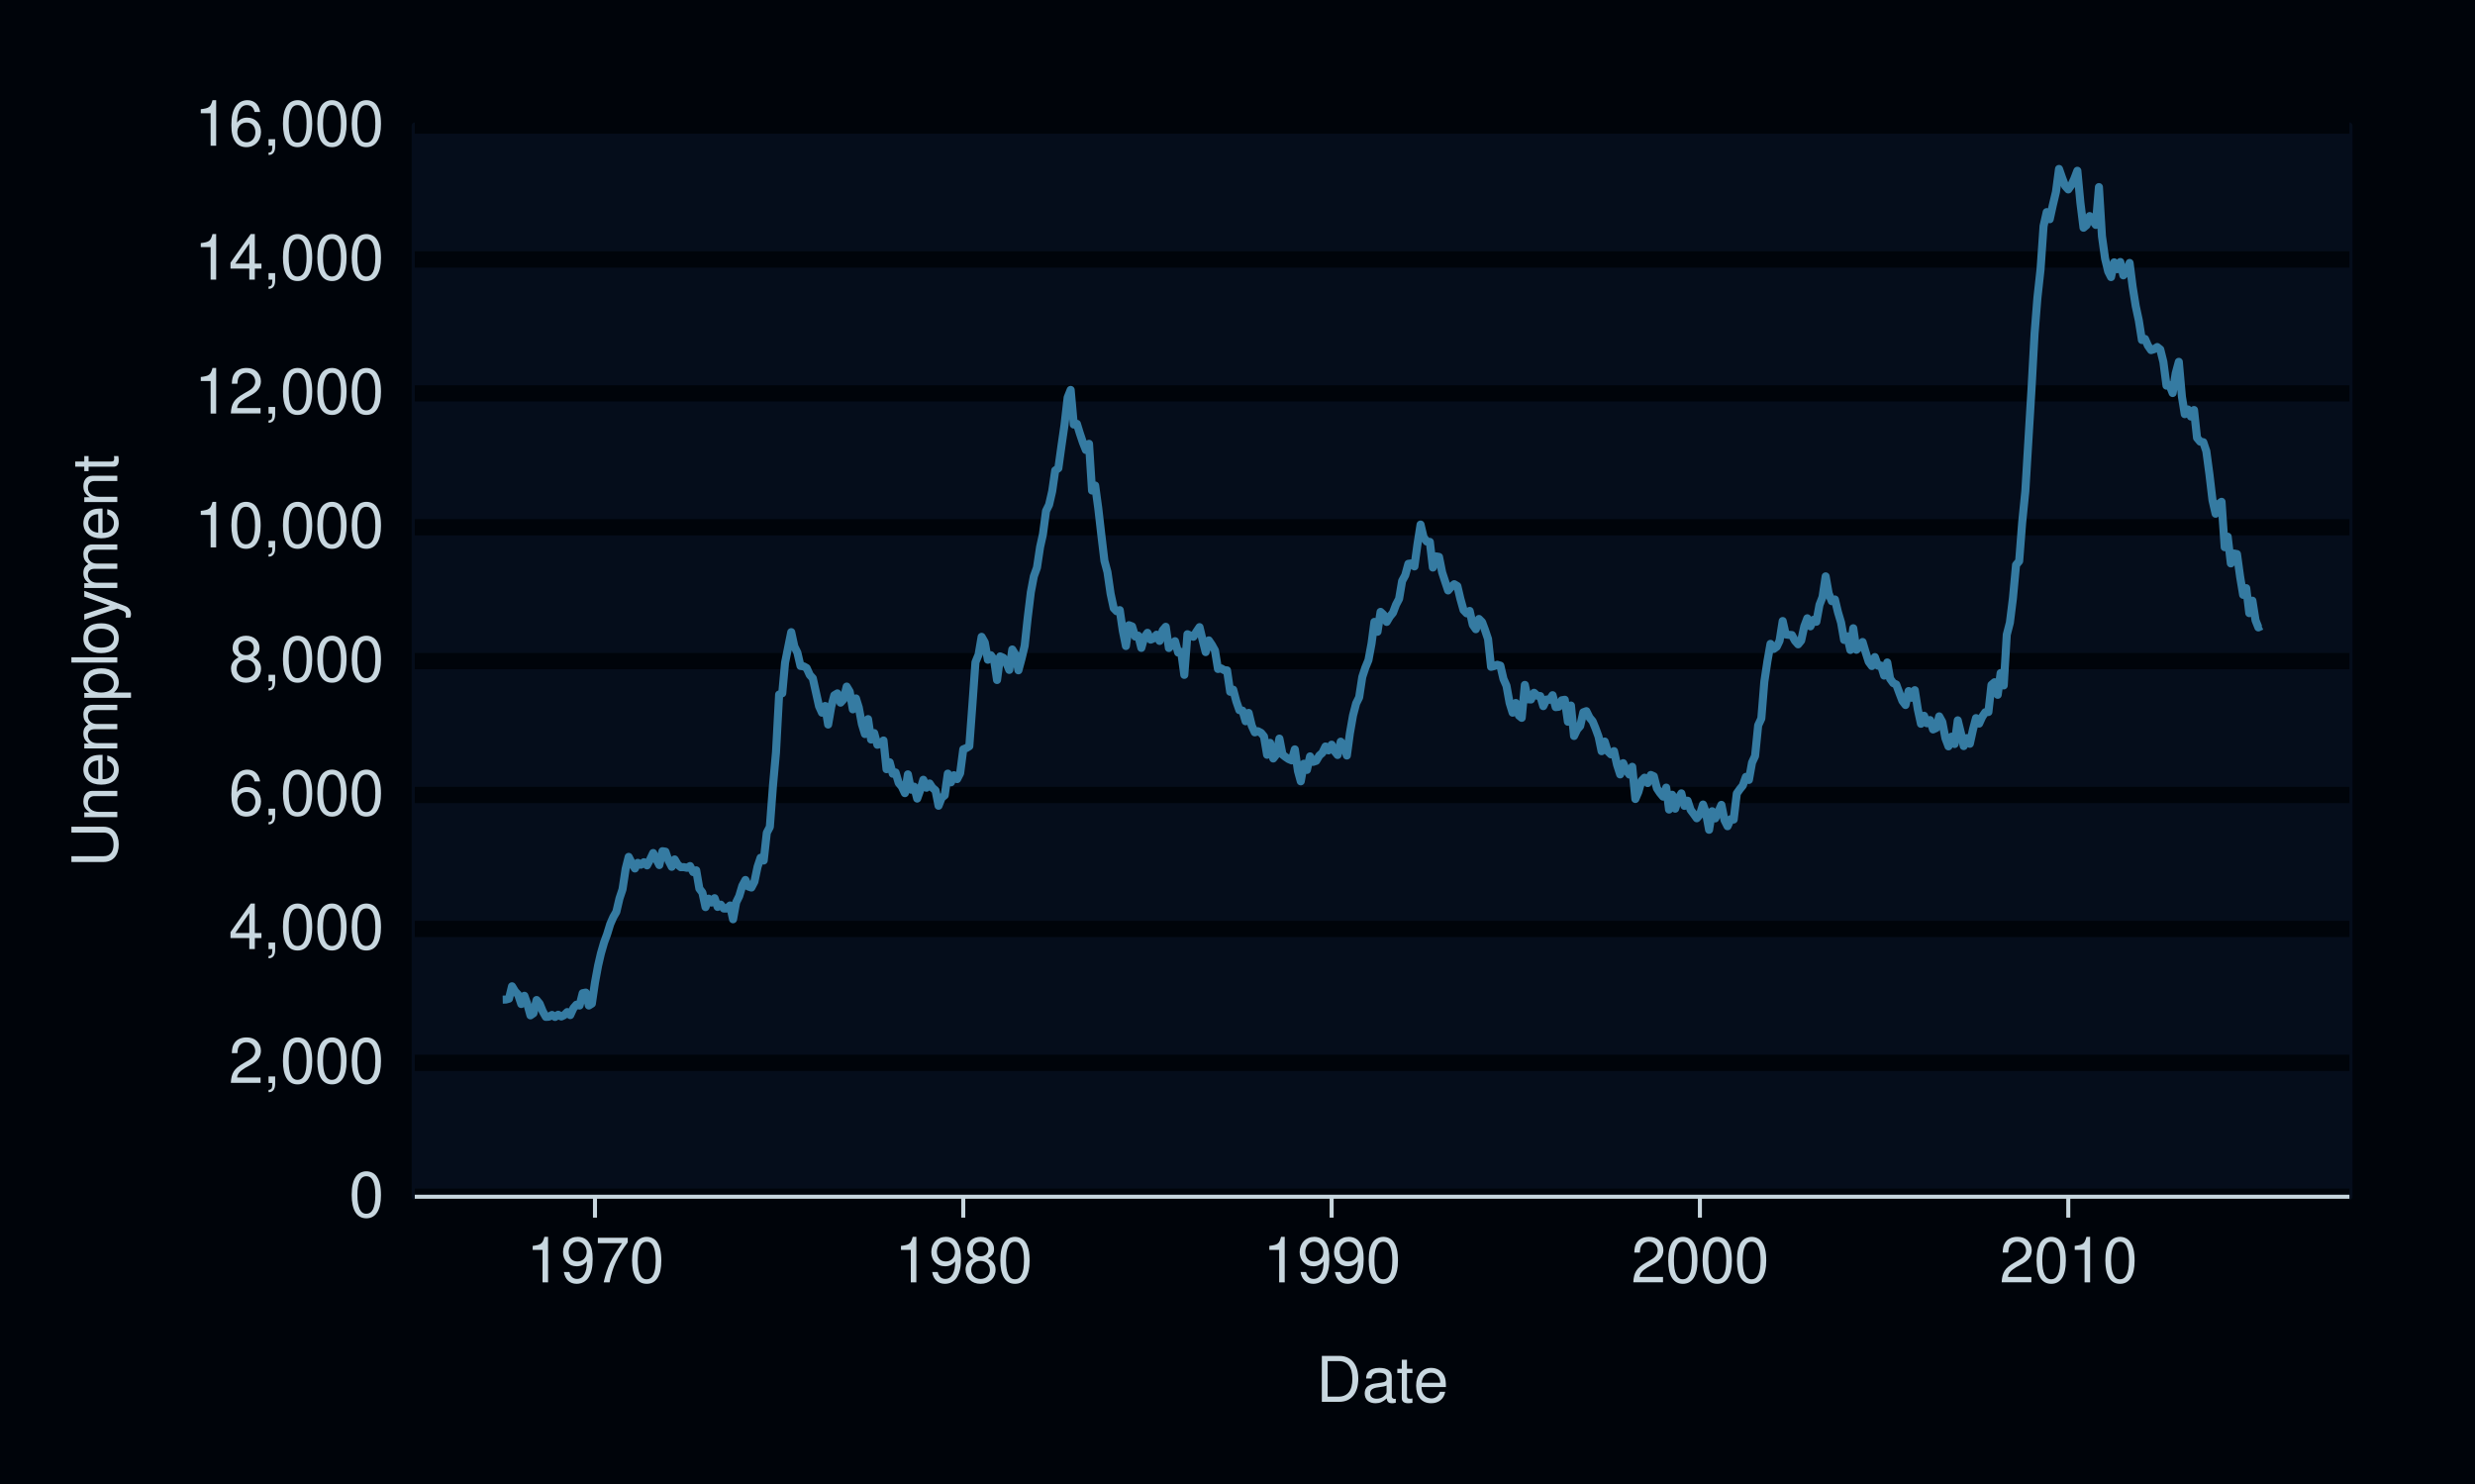
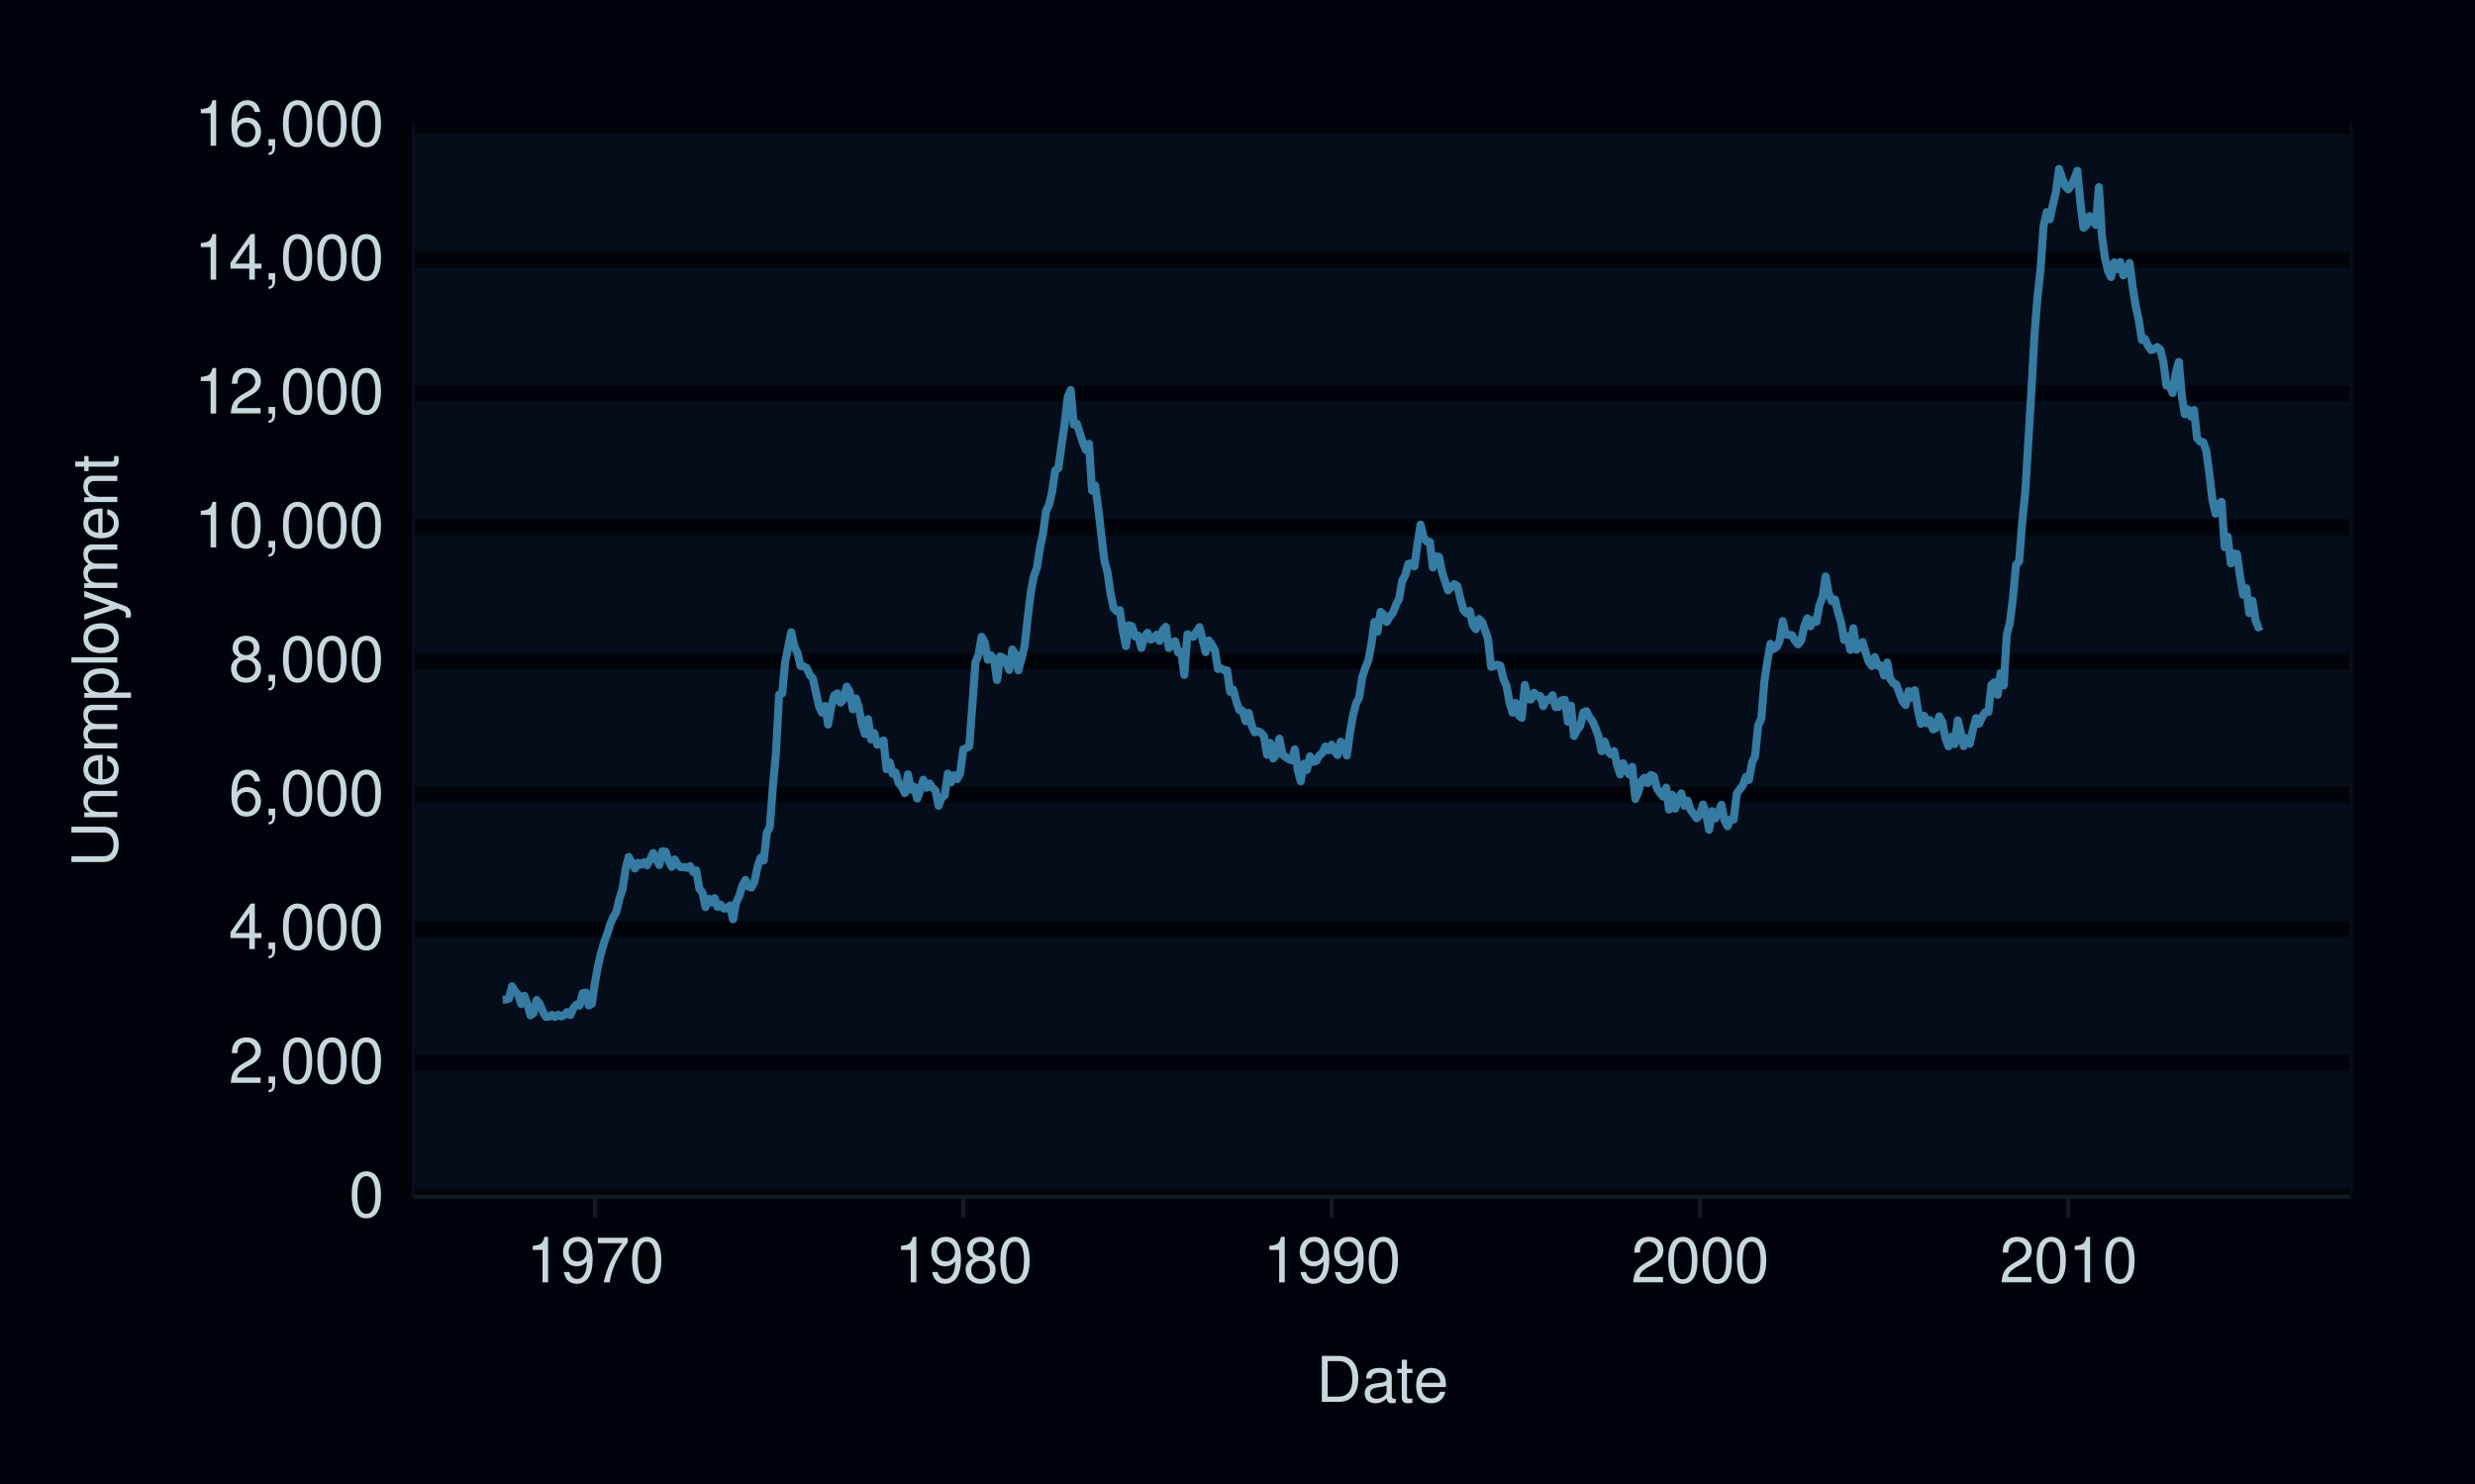
<svg xmlns="http://www.w3.org/2000/svg" xmlns:xlink="http://www.w3.org/1999/xlink" width="432pt" height="259pt" viewBox="0 0 432 259" version="1.1">
  <defs>
    <g>
      <symbol overflow="visible" id="glyph0-0">
        <path style="stroke:none;" d="" />
      </symbol>
      <symbol overflow="visible" id="glyph0-1">
        <path style="stroke:none;" d="M 3.031 -7.953 C 2.297 -7.953 1.641 -7.625 1.234 -7.078 C 0.719 -6.375 0.469 -5.328 0.469 -3.844 C 0.469 -1.172 1.359 0.25 3.031 0.25 C 4.672 0.25 5.578 -1.172 5.578 -3.781 C 5.578 -5.328 5.328 -6.359 4.812 -7.078 C 4.406 -7.641 3.766 -7.953 3.031 -7.953 Z M 3.031 -7.094 C 4.062 -7.094 4.594 -6.031 4.594 -3.875 C 4.594 -1.609 4.078 -0.547 3 -0.547 C 1.984 -0.547 1.469 -1.656 1.469 -3.844 C 1.469 -6.031 1.984 -7.094 3.031 -7.094 Z M 3.031 -7.094 " />
      </symbol>
      <symbol overflow="visible" id="glyph0-2">
        <path style="stroke:none;" d="M 5.562 -0.953 L 1.469 -0.953 C 1.562 -1.609 1.906 -2.031 2.875 -2.625 L 3.969 -3.234 C 5.062 -3.844 5.625 -4.656 5.625 -5.625 C 5.625 -6.297 5.359 -6.906 4.891 -7.344 C 4.438 -7.75 3.859 -7.953 3.125 -7.953 C 2.141 -7.953 1.391 -7.594 0.969 -6.922 C 0.688 -6.5 0.578 -6 0.547 -5.203 L 1.516 -5.203 C 1.547 -5.734 1.609 -6.062 1.75 -6.328 C 2 -6.812 2.516 -7.109 3.094 -7.109 C 3.969 -7.109 4.625 -6.469 4.625 -5.609 C 4.625 -4.969 4.266 -4.422 3.578 -4.031 L 2.562 -3.438 C 0.938 -2.5 0.469 -1.75 0.375 -0.016 L 5.562 -0.016 Z M 5.562 -0.953 " />
      </symbol>
      <symbol overflow="visible" id="glyph0-3">
        <path style="stroke:none;" d="M 0.953 -1.141 L 0.953 0 L 1.609 0 L 1.609 0.203 C 1.609 0.953 1.469 1.172 0.953 1.203 L 0.953 1.609 C 1.688 1.641 2.109 1.109 2.109 0.172 L 2.109 -1.141 Z M 0.953 -1.141 " />
      </symbol>
      <symbol overflow="visible" id="glyph0-4">
        <path style="stroke:none;" d="M 3.594 -1.922 L 3.594 0 L 4.562 0 L 4.562 -1.922 L 5.719 -1.922 L 5.719 -2.797 L 4.562 -2.797 L 4.562 -7.953 L 3.844 -7.953 L 0.312 -2.953 L 0.312 -1.922 Z M 3.594 -2.797 L 1.156 -2.797 L 3.594 -6.297 Z M 3.594 -2.797 " />
      </symbol>
      <symbol overflow="visible" id="glyph0-5">
        <path style="stroke:none;" d="M 5.484 -5.891 C 5.297 -7.188 4.453 -7.953 3.266 -7.953 C 2.406 -7.953 1.641 -7.531 1.172 -6.812 C 0.688 -6.031 0.469 -5.078 0.469 -3.625 C 0.469 -2.281 0.656 -1.438 1.141 -0.734 C 1.547 -0.094 2.234 0.25 3.094 0.25 C 4.578 0.25 5.641 -0.859 5.641 -2.406 C 5.641 -3.875 4.656 -4.906 3.25 -4.906 C 2.484 -4.906 1.875 -4.625 1.469 -4.031 C 1.469 -6 2.094 -7.094 3.203 -7.094 C 3.891 -7.094 4.359 -6.656 4.516 -5.891 Z M 3.141 -4.047 C 4.062 -4.047 4.656 -3.391 4.656 -2.328 C 4.656 -1.328 4 -0.609 3.109 -0.609 C 2.203 -0.609 1.516 -1.359 1.516 -2.375 C 1.516 -3.359 2.172 -4.047 3.141 -4.047 Z M 3.141 -4.047 " />
      </symbol>
      <symbol overflow="visible" id="glyph0-6">
        <path style="stroke:none;" d="M 4.297 -4.188 C 5.109 -4.688 5.375 -5.078 5.375 -5.828 C 5.375 -7.078 4.406 -7.953 3.031 -7.953 C 1.656 -7.953 0.688 -7.078 0.688 -5.844 C 0.688 -5.078 0.938 -4.703 1.734 -4.188 C 0.844 -3.734 0.406 -3.094 0.406 -2.219 C 0.406 -0.766 1.469 0.25 3.031 0.25 C 4.562 0.25 5.641 -0.766 5.641 -2.219 C 5.641 -3.094 5.203 -3.734 4.297 -4.188 Z M 3.031 -7.094 C 3.844 -7.094 4.375 -6.594 4.375 -5.812 C 4.375 -5.062 3.844 -4.562 3.031 -4.562 C 2.203 -4.562 1.672 -5.062 1.672 -5.828 C 1.672 -6.594 2.203 -7.094 3.031 -7.094 Z M 3.031 -3.75 C 4 -3.75 4.656 -3.109 4.656 -2.188 C 4.656 -1.234 4 -0.609 3 -0.609 C 2.062 -0.609 1.391 -1.25 1.391 -2.172 C 1.391 -3.125 2.047 -3.75 3.031 -3.75 Z M 3.031 -3.75 " />
      </symbol>
      <symbol overflow="visible" id="glyph0-7">
        <path style="stroke:none;" d="M 2.844 -5.672 L 2.844 0 L 3.812 0 L 3.812 -7.953 L 3.172 -7.953 C 2.844 -6.734 2.625 -6.562 1.125 -6.375 L 1.125 -5.672 Z M 2.844 -5.672 " />
      </symbol>
      <symbol overflow="visible" id="glyph0-8">
        <path style="stroke:none;" d="M 0.578 -1.812 C 0.766 -0.516 1.609 0.25 2.797 0.25 C 3.656 0.25 4.438 -0.172 4.891 -0.875 C 5.375 -1.656 5.594 -2.625 5.594 -4.062 C 5.594 -5.406 5.406 -6.266 4.938 -6.969 C 4.516 -7.609 3.828 -7.953 2.969 -7.953 C 1.484 -7.953 0.422 -6.844 0.422 -5.297 C 0.422 -3.844 1.406 -2.812 2.812 -2.812 C 3.547 -2.812 4.109 -3.062 4.594 -3.672 C 4.594 -1.688 3.969 -0.609 2.859 -0.609 C 2.172 -0.609 1.703 -1.047 1.547 -1.812 Z M 2.953 -7.109 C 3.859 -7.109 4.547 -6.344 4.547 -5.328 C 4.547 -4.344 3.891 -3.656 2.922 -3.656 C 1.984 -3.656 1.406 -4.328 1.406 -5.375 C 1.406 -6.375 2.062 -7.109 2.953 -7.109 Z M 2.953 -7.109 " />
      </symbol>
      <symbol overflow="visible" id="glyph0-9">
        <path style="stroke:none;" d="M 5.719 -7.797 L 0.5 -7.797 L 0.5 -6.844 L 4.719 -6.844 C 2.859 -4.188 2.094 -2.562 1.516 0 L 2.547 0 C 2.984 -2.5 3.953 -4.641 5.719 -6.984 Z M 5.719 -7.797 " />
      </symbol>
      <symbol overflow="visible" id="glyph0-10">
        <path style="stroke:none;" d="M 0.984 0 L 4.062 0 C 6.094 0 7.344 -1.516 7.344 -4.016 C 7.344 -6.5 6.109 -8.016 4.062 -8.016 L 0.984 -8.016 Z M 2 -0.906 L 2 -7.109 L 3.891 -7.109 C 5.484 -7.109 6.312 -6.047 6.312 -4 C 6.312 -1.969 5.484 -0.906 3.891 -0.906 Z M 2 -0.906 " />
      </symbol>
      <symbol overflow="visible" id="glyph0-11">
        <path style="stroke:none;" d="M 5.891 -0.531 C 5.781 -0.516 5.734 -0.516 5.688 -0.516 C 5.375 -0.516 5.188 -0.688 5.188 -0.969 L 5.188 -4.359 C 5.188 -5.375 4.438 -5.922 3.031 -5.922 C 2.172 -5.922 1.5 -5.688 1.109 -5.266 C 0.844 -4.969 0.734 -4.625 0.719 -4.062 L 1.641 -4.062 C 1.719 -4.766 2.141 -5.078 2.984 -5.078 C 3.828 -5.078 4.281 -4.781 4.281 -4.219 L 4.281 -3.984 C 4.266 -3.594 4.062 -3.438 3.328 -3.344 C 2.031 -3.172 1.828 -3.141 1.469 -2.984 C 0.797 -2.703 0.469 -2.203 0.469 -1.453 C 0.469 -0.406 1.188 0.25 2.359 0.25 C 3.078 0.25 3.656 0 4.312 -0.594 C 4.375 0 4.656 0.25 5.266 0.25 C 5.453 0.25 5.578 0.234 5.891 0.156 Z M 4.281 -1.812 C 4.281 -1.5 4.188 -1.312 3.922 -1.062 C 3.547 -0.719 3.094 -0.547 2.547 -0.547 C 1.844 -0.547 1.422 -0.891 1.422 -1.469 C 1.422 -2.078 1.812 -2.391 2.812 -2.531 C 3.781 -2.656 3.969 -2.703 4.281 -2.844 Z M 4.281 -1.812 " />
      </symbol>
      <symbol overflow="visible" id="glyph0-12">
        <path style="stroke:none;" d="M 2.797 -5.766 L 1.844 -5.766 L 1.844 -7.344 L 0.938 -7.344 L 0.938 -5.766 L 0.156 -5.766 L 0.156 -5.016 L 0.938 -5.016 L 0.938 -0.656 C 0.938 -0.062 1.328 0.25 2.047 0.25 C 2.281 0.25 2.484 0.234 2.797 0.172 L 2.797 -0.594 C 2.656 -0.562 2.547 -0.547 2.359 -0.547 C 1.953 -0.547 1.844 -0.656 1.844 -1.062 L 1.844 -5.016 L 2.797 -5.016 Z M 2.797 -5.766 " />
      </symbol>
      <symbol overflow="visible" id="glyph0-13">
        <path style="stroke:none;" d="M 5.641 -2.578 C 5.641 -3.453 5.578 -3.984 5.406 -4.406 C 5.031 -5.359 4.156 -5.922 3.078 -5.922 C 1.469 -5.922 0.438 -4.703 0.438 -2.812 C 0.438 -0.906 1.438 0.25 3.062 0.25 C 4.375 0.25 5.297 -0.5 5.516 -1.75 L 4.594 -1.75 C 4.344 -0.984 3.828 -0.594 3.094 -0.594 C 2.516 -0.594 2.016 -0.859 1.703 -1.344 C 1.484 -1.672 1.406 -2 1.391 -2.578 Z M 1.422 -3.328 C 1.5 -4.391 2.141 -5.078 3.062 -5.078 C 4 -5.078 4.656 -4.359 4.656 -3.328 Z M 1.422 -3.328 " />
      </symbol>
      <symbol overflow="visible" id="glyph1-0">
        <path style="stroke:none;" d="" />
      </symbol>
      <symbol overflow="visible" id="glyph1-1">
        <path style="stroke:none;" d="M -8.016 -6.078 L -2.391 -6.078 C -1.312 -6.078 -0.656 -5.297 -0.656 -4 C -0.656 -3.406 -0.797 -2.922 -1.062 -2.547 C -1.375 -2.141 -1.781 -1.953 -2.391 -1.953 L -8.016 -1.953 L -8.016 -0.938 L -2.391 -0.938 C -0.766 -0.938 0.25 -2.094 0.25 -4 C 0.25 -5.891 -0.781 -7.094 -2.391 -7.094 L -8.016 -7.094 Z M -8.016 -6.078 " />
      </symbol>
      <symbol overflow="visible" id="glyph1-2">
        <path style="stroke:none;" d="M -5.766 -0.766 L 0 -0.766 L 0 -1.688 L -3.172 -1.688 C -4.359 -1.688 -5.125 -2.312 -5.125 -3.25 C -5.125 -3.984 -4.688 -4.438 -4 -4.438 L 0 -4.438 L 0 -5.359 L -4.359 -5.359 C -5.312 -5.359 -5.922 -4.641 -5.922 -3.531 C -5.922 -2.672 -5.594 -2.125 -4.797 -1.609 L -5.766 -1.609 Z M -5.766 -0.766 " />
      </symbol>
      <symbol overflow="visible" id="glyph1-3">
        <path style="stroke:none;" d="M -2.578 -5.641 C -3.453 -5.641 -3.984 -5.578 -4.406 -5.406 C -5.359 -5.031 -5.922 -4.156 -5.922 -3.078 C -5.922 -1.469 -4.703 -0.438 -2.812 -0.438 C -0.906 -0.438 0.25 -1.438 0.25 -3.062 C 0.25 -4.375 -0.5 -5.297 -1.75 -5.516 L -1.75 -4.594 C -0.984 -4.344 -0.594 -3.828 -0.594 -3.094 C -0.594 -2.516 -0.859 -2.016 -1.344 -1.703 C -1.672 -1.484 -2 -1.406 -2.578 -1.391 Z M -3.328 -1.422 C -4.391 -1.5 -5.078 -2.141 -5.078 -3.062 C -5.078 -4 -4.359 -4.656 -3.328 -4.656 Z M -3.328 -1.422 " />
      </symbol>
      <symbol overflow="visible" id="glyph1-4">
        <path style="stroke:none;" d="M -5.766 -0.766 L 0 -0.766 L 0 -1.688 L -3.625 -1.688 C -4.453 -1.688 -5.125 -2.297 -5.125 -3.047 C -5.125 -3.734 -4.703 -4.109 -3.969 -4.109 L 0 -4.109 L 0 -5.031 L -3.625 -5.031 C -4.453 -5.031 -5.125 -5.641 -5.125 -6.391 C -5.125 -7.062 -4.703 -7.453 -3.969 -7.453 L 0 -7.453 L 0 -8.375 L -4.328 -8.375 C -5.359 -8.375 -5.922 -7.781 -5.922 -6.703 C -5.922 -5.938 -5.703 -5.484 -5.047 -4.938 C -5.672 -4.594 -5.922 -4.141 -5.922 -3.391 C -5.922 -2.625 -5.641 -2.094 -4.953 -1.609 L -5.766 -1.609 Z M -5.766 -0.766 " />
      </symbol>
      <symbol overflow="visible" id="glyph1-5">
        <path style="stroke:none;" d="M 2.391 -0.594 L 2.391 -1.516 L -0.609 -1.516 C -0.016 -2 0.25 -2.547 0.25 -3.281 C 0.25 -4.781 -0.953 -5.75 -2.781 -5.75 C -4.719 -5.75 -5.922 -4.812 -5.922 -3.281 C -5.922 -2.5 -5.578 -1.875 -4.891 -1.438 L -5.766 -1.438 L -5.766 -0.594 Z M -5.078 -3.125 C -5.078 -4.141 -4.188 -4.797 -2.812 -4.797 C -1.5 -4.797 -0.609 -4.125 -0.609 -3.125 C -0.609 -2.141 -1.484 -1.516 -2.844 -1.516 C -4.188 -1.516 -5.078 -2.141 -5.078 -3.125 Z M -5.078 -3.125 " />
      </symbol>
      <symbol overflow="visible" id="glyph1-6">
        <path style="stroke:none;" d="M -8.016 -1.672 L -8.016 -0.75 L 0 -0.75 L 0 -1.672 Z M -8.016 -1.672 " />
      </symbol>
      <symbol overflow="visible" id="glyph1-7">
        <path style="stroke:none;" d="M -5.922 -2.984 C -5.922 -1.359 -4.781 -0.391 -2.844 -0.391 C -0.891 -0.391 0.25 -1.359 0.25 -3 C 0.25 -4.625 -0.906 -5.609 -2.797 -5.609 C -4.797 -5.609 -5.922 -4.656 -5.922 -2.984 Z M -5.078 -3 C -5.078 -4.031 -4.234 -4.656 -2.812 -4.656 C -1.438 -4.656 -0.594 -4.016 -0.594 -3 C -0.594 -1.984 -1.438 -1.359 -2.844 -1.359 C -4.234 -1.359 -5.078 -1.984 -5.078 -3 Z M -5.078 -3 " />
      </symbol>
      <symbol overflow="visible" id="glyph1-8">
        <path style="stroke:none;" d="M -5.766 -4.266 L -1.281 -2.672 L -5.766 -1.203 L -5.766 -0.219 L 0.016 -2.172 L 0.938 -1.812 C 1.344 -1.656 1.5 -1.469 1.5 -1.078 C 1.5 -0.922 1.469 -0.797 1.438 -0.594 L 2.25 -0.594 C 2.359 -0.781 2.391 -0.969 2.391 -1.203 C 2.391 -1.5 2.297 -1.828 2.125 -2.062 C 1.906 -2.359 1.672 -2.516 1.203 -2.688 L -5.766 -5.266 Z M -5.766 -4.266 " />
      </symbol>
      <symbol overflow="visible" id="glyph1-9">
        <path style="stroke:none;" d="M -5.766 -2.797 L -5.766 -1.844 L -7.344 -1.844 L -7.344 -0.938 L -5.766 -0.938 L -5.766 -0.156 L -5.016 -0.156 L -5.016 -0.938 L -0.656 -0.938 C -0.062 -0.938 0.25 -1.328 0.25 -2.047 C 0.25 -2.281 0.234 -2.484 0.172 -2.797 L -0.594 -2.797 C -0.562 -2.656 -0.547 -2.547 -0.547 -2.359 C -0.547 -1.953 -0.656 -1.844 -1.062 -1.844 L -5.016 -1.844 L -5.016 -2.797 Z M -5.766 -2.797 " />
      </symbol>
    </g>
  </defs>
  <g id="surface213">
    <rect x="0" y="0" width="432" height="259" style="fill:rgb(0%,1.569%,3.922%);fill-opacity:1;stroke:none;" />
    <path style="fill:none;stroke-width:1.067;stroke-linecap:round;stroke-linejoin:round;stroke:rgb(0%,1.569%,3.922%);stroke-opacity:1;stroke-miterlimit:10;" d="M 0 259 L 432 259 L 432 0 L 0 0 Z M 0 259 " />
    <path style="fill-rule:nonzero;fill:rgb(1.961%,5.098%,10.588%);fill-opacity:1;stroke-width:1.067;stroke-linecap:round;stroke-linejoin:round;stroke:rgb(1.961%,5.098%,10.588%);stroke-opacity:1;stroke-miterlimit:10;" d="M 72.398 208.883 L 410.082 208.883 L 410.082 21.918 L 72.398 21.918 Z M 72.398 208.883 " />
    <path style="fill:none;stroke-width:2.838;stroke-linecap:butt;stroke-linejoin:round;stroke:rgb(0%,1.569%,3.922%);stroke-opacity:1;stroke-miterlimit:10;" d="M 72.398 208.883 L 410.082 208.883 " />
    <path style="fill:none;stroke-width:2.838;stroke-linecap:butt;stroke-linejoin:round;stroke:rgb(0%,1.569%,3.922%);stroke-opacity:1;stroke-miterlimit:10;" d="M 72.398 185.512 L 410.082 185.512 " />
    <path style="fill:none;stroke-width:2.838;stroke-linecap:butt;stroke-linejoin:round;stroke:rgb(0%,1.569%,3.922%);stroke-opacity:1;stroke-miterlimit:10;" d="M 72.398 162.141 L 410.082 162.141 " />
    <path style="fill:none;stroke-width:2.838;stroke-linecap:butt;stroke-linejoin:round;stroke:rgb(0%,1.569%,3.922%);stroke-opacity:1;stroke-miterlimit:10;" d="M 72.398 138.77 L 410.082 138.77 " />
    <path style="fill:none;stroke-width:2.838;stroke-linecap:butt;stroke-linejoin:round;stroke:rgb(0%,1.569%,3.922%);stroke-opacity:1;stroke-miterlimit:10;" d="M 72.398 115.398 L 410.082 115.398 " />
    <path style="fill:none;stroke-width:2.838;stroke-linecap:butt;stroke-linejoin:round;stroke:rgb(0%,1.569%,3.922%);stroke-opacity:1;stroke-miterlimit:10;" d="M 72.398 92.027 L 410.082 92.027 " />
    <path style="fill:none;stroke-width:2.838;stroke-linecap:butt;stroke-linejoin:round;stroke:rgb(0%,1.569%,3.922%);stroke-opacity:1;stroke-miterlimit:10;" d="M 72.398 68.66 L 410.082 68.66 " />
    <path style="fill:none;stroke-width:2.838;stroke-linecap:butt;stroke-linejoin:round;stroke:rgb(0%,1.569%,3.922%);stroke-opacity:1;stroke-miterlimit:10;" d="M 72.398 45.289 L 410.082 45.289 " />
    <path style="fill:none;stroke-width:2.838;stroke-linecap:butt;stroke-linejoin:round;stroke:rgb(0%,1.569%,3.922%);stroke-opacity:1;stroke-miterlimit:10;" d="M 72.398 21.918 L 410.082 21.918 " />
    <path style="fill:none;stroke-width:1.408;stroke-linecap:butt;stroke-linejoin:round;stroke:rgb(20.784%,48.235%,63.529%);stroke-opacity:1;stroke-miterlimit:10;" d="M 87.746 174.48 L 88.293 174.469 L 88.836 174.316 L 89.367 172.156 L 89.91 173.055 L 90.441 173.617 L 90.984 175.25 L 91.531 173.812 L 92.043 175.262 L 92.586 177.227 L 93.113 176.863 L 93.66 174.551 L 94.188 175.191 L 94.734 176.535 L 95.281 177.496 L 95.809 177.461 L 96.355 177.156 L 96.883 177.508 L 97.426 177.121 L 97.973 177.426 L 98.465 177.191 L 99.012 176.652 L 99.539 177.18 L 100.086 175.977 L 100.613 175.367 L 101.16 175.508 L 101.703 173.359 L 102.234 173.254 L 102.777 175.508 L 103.305 175.18 L 103.852 171.477 L 104.398 168.531 L 104.891 166.406 L 105.438 164.512 L 105.965 163.086 L 106.508 161.312 L 107.039 160.094 L 107.582 159.148 L 108.129 156.812 L 108.656 155.234 L 109.203 151.648 L 109.73 149.566 L 110.277 150.617 L 110.82 151.59 L 111.316 150.605 L 111.859 150.934 L 112.387 150.5 L 112.934 151.051 L 113.461 150.047 L 114.008 148.891 L 114.555 149.965 L 115.082 150.992 L 115.629 148.574 L 116.156 148.656 L 116.699 150.234 L 117.246 151.297 L 117.758 150.012 L 118.301 150.934 L 118.832 151.367 L 119.375 151.355 L 119.906 151.473 L 120.449 151.168 L 120.996 152.219 L 121.523 151.914 L 122.07 155.105 L 122.598 155.797 L 123.145 158.332 L 123.688 156.859 L 124.18 157.535 L 124.727 156.777 L 125.254 158.297 L 125.801 157.898 L 126.328 158.578 L 126.875 158.578 L 127.422 158.051 L 127.949 160.457 L 128.492 157.512 L 129.023 156.426 L 129.566 154.613 L 130.113 153.598 L 130.605 154.73 L 131.152 154.918 L 131.68 153.902 L 132.227 151.309 L 132.754 149.719 L 133.301 150.199 L 133.844 145.348 L 134.371 144.344 L 134.918 137.133 L 135.445 131.34 L 135.992 121.23 L 136.539 121.008 L 137.031 115.656 L 137.578 112.945 L 138.105 110.34 L 138.648 112.828 L 139.18 113.914 L 139.723 116.242 L 140.27 116.301 L 140.797 116.602 L 141.344 117.809 L 141.871 118.391 L 142.418 120.844 L 142.961 123.273 L 143.473 124.398 L 144.02 123.23 L 144.547 126.465 L 145.094 123.32 L 145.621 121.359 L 146.164 121.031 L 146.711 122.645 L 147.238 122.059 L 147.785 119.84 L 148.312 120.715 L 148.859 123.812 L 149.406 121.91 L 149.898 123.496 L 150.441 126.395 L 150.973 128.125 L 151.516 125.52 L 152.043 129.082 L 152.59 127.961 L 153.137 129.996 L 153.664 129.855 L 154.211 129.246 L 154.738 134.258 L 155.285 133.055 L 155.828 135.055 L 156.32 134.832 L 156.867 136.668 L 157.395 137.285 L 157.941 138.441 L 158.469 135.16 L 159.016 137.836 L 159.559 137.309 L 160.09 139.391 L 160.633 137.871 L 161.16 136.105 L 161.707 137.496 L 162.254 136.75 L 162.746 137.496 L 163.293 137.965 L 163.82 140.641 L 164.367 139.25 L 164.895 138.816 L 165.438 135.031 L 165.984 136.551 L 166.512 135.312 L 167.059 135.988 L 167.586 134.973 L 168.133 130.789 L 168.68 130.566 L 169.188 130.25 L 169.734 122.902 L 170.262 115.586 L 170.809 114.254 L 171.336 111.156 L 171.883 112.117 L 172.426 115.152 L 172.953 114.371 L 173.5 115.129 L 174.027 118.695 L 174.574 114.57 L 175.121 114.805 L 175.613 115.609 L 176.16 116.93 L 176.688 113.367 L 177.23 114.254 L 177.762 117 L 178.305 114.98 L 178.852 112.711 L 179.379 107.852 L 179.926 103.375 L 180.453 100.594 L 181 99.074 L 181.543 95.477 L 182.039 93.258 L 182.582 89.18 L 183.109 88.113 L 183.656 85.742 L 184.184 82.109 L 184.73 81.734 L 185.277 77.809 L 185.805 74.164 L 186.352 69.383 L 186.879 68.062 L 187.422 74.105 L 187.969 73.977 L 188.461 75.578 L 189.008 77.211 L 189.535 78.543 L 190.082 77.469 L 190.609 85.625 L 191.156 84.75 L 191.699 88.734 L 192.23 93.348 L 192.773 97.883 L 193.301 99.848 L 193.848 103.621 L 194.395 106.156 L 194.902 106.684 L 195.449 106.496 L 195.977 110.07 L 196.523 112.758 L 197.051 109.125 L 197.598 109.336 L 198.145 111.109 L 198.672 110.949 L 199.215 113.086 L 199.746 111.215 L 200.289 110.457 L 200.836 111.648 L 201.328 111.438 L 201.875 110.785 L 202.402 111.871 L 202.949 110.023 L 203.477 109.406 L 204.023 113.109 L 204.566 112.5 L 205.094 111.918 L 205.641 113.902 L 206.168 113.785 L 206.715 117.797 L 207.262 110.703 L 207.754 110.926 L 208.297 111.145 L 208.828 110.27 L 209.371 109.465 L 209.902 111.672 L 210.445 113.82 L 210.992 111.777 L 211.52 112.559 L 212.066 113.543 L 212.594 116.766 L 213.141 116.66 L 213.684 116.977 L 214.176 117.012 L 214.723 120.75 L 215.25 120.379 L 215.797 122.434 L 216.324 123.953 L 216.871 124.035 L 217.418 125.895 L 217.945 124.434 L 218.488 126.676 L 219.02 127.832 L 219.562 127.633 L 220.109 127.914 L 220.621 128.535 L 221.164 131.746 L 221.691 129.668 L 222.238 132.391 L 222.766 131.699 L 223.312 128.918 L 223.859 131.711 L 224.387 132.133 L 224.934 132.496 L 225.461 132.719 L 226.004 130.801 L 226.551 134.574 L 227.043 136.375 L 227.59 133.301 L 228.117 134.387 L 228.664 132.027 L 229.191 132.984 L 229.738 132.801 L 230.281 131.875 L 230.812 131.41 L 231.355 130.297 L 231.883 130.977 L 232.43 129.984 L 232.977 131.164 L 233.469 131.781 L 234.016 129.457 L 234.543 130.098 L 235.09 131.875 L 235.617 127.996 L 236.16 124.887 L 236.707 122.785 L 237.234 121.723 L 237.781 118.156 L 238.309 116.555 L 238.855 115.223 L 239.398 112.305 L 239.895 108.551 L 240.438 110.27 L 240.969 106.801 L 241.512 107.312 L 242.039 108.551 L 242.586 107.617 L 243.133 106.961 L 243.66 105.562 L 244.207 104.52 L 244.734 101.402 L 245.277 100.406 L 245.824 98.41 L 246.336 98.34 L 246.883 98.863 L 247.41 95.02 L 247.953 91.562 L 248.484 93.781 L 249.027 94.52 L 249.574 94.59 L 250.102 99.062 L 250.648 97.113 L 251.176 97.207 L 251.723 99.918 L 252.266 101.574 L 252.762 103.059 L 253.305 102.43 L 253.832 101.973 L 254.379 102.301 L 254.906 104.531 L 255.453 106.484 L 256 107.055 L 256.527 106.637 L 257.07 109.066 L 257.602 109.824 L 258.145 108.039 L 258.691 108.586 L 259.184 109.906 L 259.73 111.531 L 260.258 116.395 L 260.805 116.254 L 261.332 116.031 L 261.879 116.184 L 262.422 118.508 L 262.949 119.699 L 263.496 122.703 L 264.023 124.398 L 264.57 122.703 L 265.117 124.898 L 265.609 125.297 L 266.156 119.547 L 266.684 122.059 L 267.227 122.094 L 267.758 120.926 L 268.301 121.43 L 268.848 121.5 L 269.375 123.254 L 269.922 122.105 L 270.449 122.141 L 270.996 121.348 L 271.539 123.426 L 272.051 123.367 L 272.598 122.234 L 273.125 122.141 L 273.672 125.977 L 274.199 123.148 L 274.742 128.465 L 275.289 127.332 L 275.816 126.723 L 276.363 124.328 L 276.891 124.129 L 277.438 125.238 L 277.984 125.895 L 278.477 127.086 L 279.02 128.57 L 279.551 131.117 L 280.094 129.434 L 280.621 131.117 L 281.168 131.664 L 281.715 131.105 L 282.242 133.465 L 282.789 135.172 L 283.316 133.207 L 283.863 134.469 L 284.406 135.195 L 284.898 133.84 L 285.445 139.461 L 285.973 138.223 L 286.52 136.293 L 287.047 135.742 L 287.594 136.68 L 288.141 135.266 L 288.668 135.5 L 289.211 137.602 L 289.742 138.395 L 290.285 139.051 L 290.832 137.473 L 291.324 141.305 L 291.871 138.723 L 292.398 141.152 L 292.945 139.344 L 293.473 138.477 L 294.016 140.664 L 294.562 139.762 L 295.09 141.363 L 295.637 142.09 L 296.164 142.824 L 296.711 142.184 L 297.258 140.43 L 297.766 141.891 L 298.312 144.836 L 298.84 141.598 L 299.387 142.848 L 299.914 141.727 L 300.461 140.488 L 301.004 143.152 L 301.535 144.215 L 302.078 142.988 L 302.605 143.047 L 303.152 138.5 L 303.699 137.73 L 304.191 137.121 L 304.738 135.602 L 305.266 136.129 L 305.809 133.113 L 306.34 131.957 L 306.883 126.594 L 307.43 125.426 L 307.957 118.977 L 308.504 115.363 L 309.031 112.383 L 309.578 113.273 L 310.121 112.887 L 310.617 111.848 L 311.16 108.398 L 311.688 110.738 L 312.234 110.809 L 312.762 110.844 L 313.309 111.848 L 313.855 112.465 L 314.383 111.812 L 314.93 109.324 L 315.457 107.922 L 316 109.324 L 316.547 108.18 L 317.039 108.527 L 317.586 105.562 L 318.113 104.215 L 318.66 100.605 L 319.188 103.586 L 319.734 104.93 L 320.277 104.637 L 320.809 106.848 L 321.352 108.668 L 321.879 111.695 L 322.426 111.074 L 322.973 113.449 L 323.48 109.66 L 324.027 113.414 L 324.555 112.922 L 325.102 112.059 L 325.629 113.809 L 326.176 115.516 L 326.723 116.254 L 327.25 114.688 L 327.793 116.195 L 328.324 116.172 L 328.867 117.922 L 329.414 115.633 L 329.906 118.473 L 330.453 119.23 L 330.98 119.477 L 331.527 120.961 L 332.055 122.34 L 332.602 123.055 L 333.145 120.621 L 333.672 121.793 L 334.219 120.473 L 334.746 123.824 L 335.293 126.336 L 335.84 124.934 L 336.332 126.242 L 336.879 125.684 L 337.406 127.32 L 337.949 127.074 L 338.48 125.039 L 339.023 126.02 L 339.57 128.871 L 340.098 130.273 L 340.645 128.582 L 341.172 129.867 L 341.719 125.73 L 342.262 127.938 L 342.758 130.227 L 343.301 128.836 L 343.828 129.82 L 344.375 127.332 L 344.902 125.344 L 345.449 126.301 L 345.996 125.098 L 346.523 124.316 L 347.066 124.281 L 347.598 119.547 L 348.141 119.082 L 348.688 121.277 L 349.199 117.48 L 349.742 119.641 L 350.273 110.785 L 350.816 108.68 L 351.344 104.449 L 351.891 98.598 L 352.438 97.941 L 352.965 91.164 L 353.512 85.742 L 354.039 77 L 354.586 67.98 L 355.129 58.164 L 355.621 51.996 L 356.168 47.008 L 356.695 39.457 L 357.242 37.027 L 357.77 38.266 L 358.316 35.777 L 358.859 33.496 L 359.391 29.488 L 359.934 31.043 L 360.465 32.457 L 361.008 33.066 L 361.555 32.281 L 362.047 31.242 L 362.594 29.805 L 363.121 35.367 L 363.668 39.75 L 364.195 39.305 L 364.738 37.715 L 365.285 38.523 L 365.812 39.258 L 366.359 32.656 L 366.887 41.223 L 367.434 45.137 L 367.98 47.391 L 368.473 48.363 L 369.016 45.789 L 369.547 46.984 L 370.09 45.73 L 370.617 48.059 L 371.164 47.414 L 371.711 45.895 L 372.238 50.031 L 372.785 53.445 L 373.312 55.887 L 373.859 59.344 L 374.402 59.16 L 374.914 60.328 L 375.461 61.109 L 375.988 60.945 L 376.531 60.574 L 377.062 60.992 L 377.605 63.156 L 378.152 67.316 L 378.68 67.211 L 379.227 68.602 L 379.754 65.176 L 380.301 63.156 L 380.844 69.242 L 381.34 72.293 L 381.883 71.465 L 382.41 72.703 L 382.957 71.566 L 383.484 76.43 L 384.031 77.082 L 384.578 77.188 L 385.105 78.754 L 385.652 82.832 L 386.18 87.309 L 386.723 89.668 L 387.27 87.949 L 387.762 87.59 L 388.309 95.512 L 388.836 93.676 L 389.383 98.34 L 389.91 96.609 L 390.457 96.715 L 391 100.652 L 391.531 103.832 L 392.074 102.664 L 392.602 107.02 L 393.148 104.848 L 393.695 108.273 L 394.188 109.512 L 394.734 109.254 " />
    <g style="fill:rgb(78.431%,84.314%,87.451%);fill-opacity:1;">
      <use xlink:href="#glyph0-1" x="60.918" y="212.401" />
    </g>
    <g style="fill:rgb(78.431%,84.314%,87.451%);fill-opacity:1;">
      <use xlink:href="#glyph0-2" x="39.918" y="189.03" />
      <use xlink:href="#glyph0-3" x="45.918" y="189.03" />
      <use xlink:href="#glyph0-1" x="48.918" y="189.03" />
      <use xlink:href="#glyph0-1" x="54.918" y="189.03" />
      <use xlink:href="#glyph0-1" x="60.918" y="189.03" />
    </g>
    <g style="fill:rgb(78.431%,84.314%,87.451%);fill-opacity:1;">
      <use xlink:href="#glyph0-4" x="39.918" y="165.659" />
      <use xlink:href="#glyph0-3" x="45.918" y="165.659" />
      <use xlink:href="#glyph0-1" x="48.918" y="165.659" />
      <use xlink:href="#glyph0-1" x="54.918" y="165.659" />
      <use xlink:href="#glyph0-1" x="60.918" y="165.659" />
    </g>
    <g style="fill:rgb(78.431%,84.314%,87.451%);fill-opacity:1;">
      <use xlink:href="#glyph0-5" x="39.918" y="142.288" />
      <use xlink:href="#glyph0-3" x="45.918" y="142.288" />
      <use xlink:href="#glyph0-1" x="48.918" y="142.288" />
      <use xlink:href="#glyph0-1" x="54.918" y="142.288" />
      <use xlink:href="#glyph0-1" x="60.918" y="142.288" />
    </g>
    <g style="fill:rgb(78.431%,84.314%,87.451%);fill-opacity:1;">
      <use xlink:href="#glyph0-6" x="39.918" y="118.917" />
      <use xlink:href="#glyph0-3" x="45.918" y="118.917" />
      <use xlink:href="#glyph0-1" x="48.918" y="118.917" />
      <use xlink:href="#glyph0-1" x="54.918" y="118.917" />
      <use xlink:href="#glyph0-1" x="60.918" y="118.917" />
    </g>
    <g style="fill:rgb(78.431%,84.314%,87.451%);fill-opacity:1;">
      <use xlink:href="#glyph0-7" x="33.918" y="95.546" />
      <use xlink:href="#glyph0-1" x="39.918" y="95.546" />
      <use xlink:href="#glyph0-3" x="45.918" y="95.546" />
      <use xlink:href="#glyph0-1" x="48.918" y="95.546" />
      <use xlink:href="#glyph0-1" x="54.918" y="95.546" />
      <use xlink:href="#glyph0-1" x="60.918" y="95.546" />
    </g>
    <g style="fill:rgb(78.431%,84.314%,87.451%);fill-opacity:1;">
      <use xlink:href="#glyph0-7" x="33.918" y="72.179" />
      <use xlink:href="#glyph0-2" x="39.918" y="72.179" />
      <use xlink:href="#glyph0-3" x="45.918" y="72.179" />
      <use xlink:href="#glyph0-1" x="48.918" y="72.179" />
      <use xlink:href="#glyph0-1" x="54.918" y="72.179" />
      <use xlink:href="#glyph0-1" x="60.918" y="72.179" />
    </g>
    <g style="fill:rgb(78.431%,84.314%,87.451%);fill-opacity:1;">
      <use xlink:href="#glyph0-7" x="33.918" y="48.808" />
      <use xlink:href="#glyph0-4" x="39.918" y="48.808" />
      <use xlink:href="#glyph0-3" x="45.918" y="48.808" />
      <use xlink:href="#glyph0-1" x="48.918" y="48.808" />
      <use xlink:href="#glyph0-1" x="54.918" y="48.808" />
      <use xlink:href="#glyph0-1" x="60.918" y="48.808" />
    </g>
    <g style="fill:rgb(78.431%,84.314%,87.451%);fill-opacity:1;">
      <use xlink:href="#glyph0-7" x="33.918" y="25.437" />
      <use xlink:href="#glyph0-5" x="39.918" y="25.437" />
      <use xlink:href="#glyph0-3" x="45.918" y="25.437" />
      <use xlink:href="#glyph0-1" x="48.918" y="25.437" />
      <use xlink:href="#glyph0-1" x="54.918" y="25.437" />
      <use xlink:href="#glyph0-1" x="60.918" y="25.437" />
    </g>
-     <path style="fill:none;stroke-width:0.704;stroke-linecap:butt;stroke-linejoin:round;stroke:rgb(78.431%,84.314%,87.451%);stroke-opacity:1;stroke-miterlimit:10;" d="M 72.398 208.883 L 410.082 208.883 " />
-     <path style="fill:none;stroke-width:0.704;stroke-linecap:butt;stroke-linejoin:round;stroke:rgb(78.431%,84.314%,87.451%);stroke-opacity:1;stroke-miterlimit:10;" d="M 103.852 212.535 L 103.852 208.883 " />
-     <path style="fill:none;stroke-width:0.704;stroke-linecap:butt;stroke-linejoin:round;stroke:rgb(78.431%,84.314%,87.451%);stroke-opacity:1;stroke-miterlimit:10;" d="M 168.133 212.535 L 168.133 208.883 " />
-     <path style="fill:none;stroke-width:0.704;stroke-linecap:butt;stroke-linejoin:round;stroke:rgb(78.431%,84.314%,87.451%);stroke-opacity:1;stroke-miterlimit:10;" d="M 232.43 212.535 L 232.43 208.883 " />
-     <path style="fill:none;stroke-width:0.704;stroke-linecap:butt;stroke-linejoin:round;stroke:rgb(78.431%,84.314%,87.451%);stroke-opacity:1;stroke-miterlimit:10;" d="M 296.711 212.535 L 296.711 208.883 " />
-     <path style="fill:none;stroke-width:0.704;stroke-linecap:butt;stroke-linejoin:round;stroke:rgb(78.431%,84.314%,87.451%);stroke-opacity:1;stroke-miterlimit:10;" d="M 361.008 212.535 L 361.008 208.883 " />
+     <path style="fill:none;stroke-width:0.704;stroke-linecap:butt;stroke-linejoin:round;stroke:rgb(7.059%,10.588%,14.118%);stroke-opacity:1;stroke-miterlimit:10;" d="M 72.398 208.883 L 410.082 208.883 " />
+     <path style="fill:none;stroke-width:0.704;stroke-linecap:butt;stroke-linejoin:round;stroke:rgb(7.059%,10.588%,14.118%);stroke-opacity:1;stroke-miterlimit:10;" d="M 103.852 212.535 L 103.852 208.883 " />
+     <path style="fill:none;stroke-width:0.704;stroke-linecap:butt;stroke-linejoin:round;stroke:rgb(7.059%,10.588%,14.118%);stroke-opacity:1;stroke-miterlimit:10;" d="M 168.133 212.535 L 168.133 208.883 " />
+     <path style="fill:none;stroke-width:0.704;stroke-linecap:butt;stroke-linejoin:round;stroke:rgb(7.059%,10.588%,14.118%);stroke-opacity:1;stroke-miterlimit:10;" d="M 232.43 212.535 L 232.43 208.883 " />
+     <path style="fill:none;stroke-width:0.704;stroke-linecap:butt;stroke-linejoin:round;stroke:rgb(7.059%,10.588%,14.118%);stroke-opacity:1;stroke-miterlimit:10;" d="M 296.711 212.535 L 296.711 208.883 " />
+     <path style="fill:none;stroke-width:0.704;stroke-linecap:butt;stroke-linejoin:round;stroke:rgb(7.059%,10.588%,14.118%);stroke-opacity:1;stroke-miterlimit:10;" d="M 361.008 212.535 L 361.008 208.883 " />
    <g style="fill:rgb(78.431%,84.314%,87.451%);fill-opacity:1;">
      <use xlink:href="#glyph0-7" x="91.852" y="223.839" />
      <use xlink:href="#glyph0-8" x="97.852" y="223.839" />
      <use xlink:href="#glyph0-9" x="103.852" y="223.839" />
      <use xlink:href="#glyph0-1" x="109.852" y="223.839" />
    </g>
    <g style="fill:rgb(78.431%,84.314%,87.451%);fill-opacity:1;">
      <use xlink:href="#glyph0-7" x="156.133" y="223.839" />
      <use xlink:href="#glyph0-8" x="162.133" y="223.839" />
      <use xlink:href="#glyph0-6" x="168.133" y="223.839" />
      <use xlink:href="#glyph0-1" x="174.133" y="223.839" />
    </g>
    <g style="fill:rgb(78.431%,84.314%,87.451%);fill-opacity:1;">
      <use xlink:href="#glyph0-7" x="220.43" y="223.839" />
      <use xlink:href="#glyph0-8" x="226.43" y="223.839" />
      <use xlink:href="#glyph0-8" x="232.43" y="223.839" />
      <use xlink:href="#glyph0-1" x="238.43" y="223.839" />
    </g>
    <g style="fill:rgb(78.431%,84.314%,87.451%);fill-opacity:1;">
      <use xlink:href="#glyph0-2" x="284.711" y="223.839" />
      <use xlink:href="#glyph0-1" x="290.711" y="223.839" />
      <use xlink:href="#glyph0-1" x="296.711" y="223.839" />
      <use xlink:href="#glyph0-1" x="302.711" y="223.839" />
    </g>
    <g style="fill:rgb(78.431%,84.314%,87.451%);fill-opacity:1;">
      <use xlink:href="#glyph0-2" x="349.008" y="223.839" />
      <use xlink:href="#glyph0-1" x="355.008" y="223.839" />
      <use xlink:href="#glyph0-7" x="361.008" y="223.839" />
      <use xlink:href="#glyph0-1" x="367.008" y="223.839" />
    </g>
    <g style="fill:rgb(78.431%,84.314%,87.451%);fill-opacity:1;">
      <use xlink:href="#glyph0-10" x="229.738" y="244.683" />
      <use xlink:href="#glyph0-11" x="237.738" y="244.683" />
      <use xlink:href="#glyph0-12" x="243.738" y="244.683" />
      <use xlink:href="#glyph0-13" x="246.738" y="244.683" />
    </g>
    <g style="fill:rgb(78.431%,84.314%,87.451%);fill-opacity:1;">
      <use xlink:href="#glyph1-1" x="20.476" y="151.398" />
      <use xlink:href="#glyph1-2" x="20.476" y="143.398" />
      <use xlink:href="#glyph1-3" x="20.476" y="137.398" />
      <use xlink:href="#glyph1-4" x="20.476" y="131.398" />
      <use xlink:href="#glyph1-5" x="20.476" y="122.398" />
      <use xlink:href="#glyph1-6" x="20.476" y="116.398" />
      <use xlink:href="#glyph1-7" x="20.476" y="114.398" />
      <use xlink:href="#glyph1-8" x="20.476" y="108.398" />
      <use xlink:href="#glyph1-4" x="20.476" y="103.398" />
      <use xlink:href="#glyph1-3" x="20.476" y="94.398" />
      <use xlink:href="#glyph1-2" x="20.476" y="88.398" />
      <use xlink:href="#glyph1-9" x="20.476" y="82.398" />
    </g>
  </g>
</svg>
